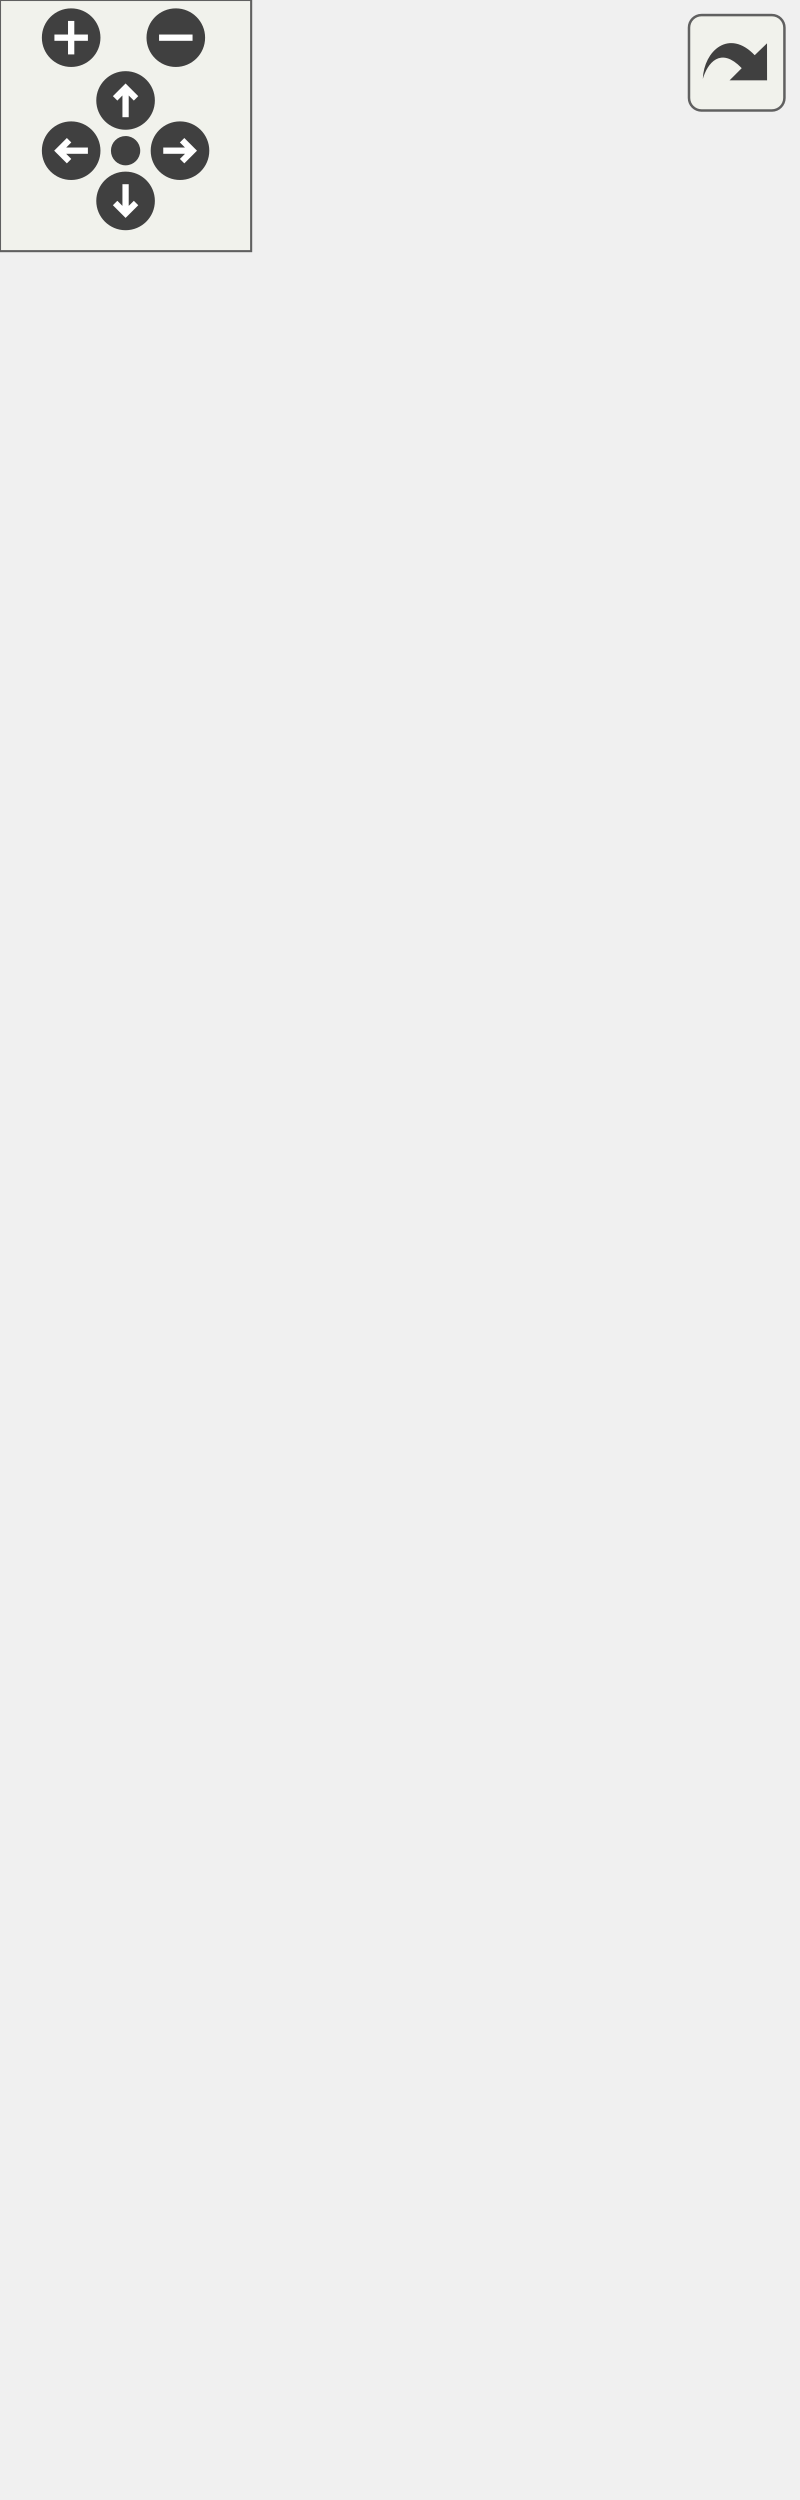
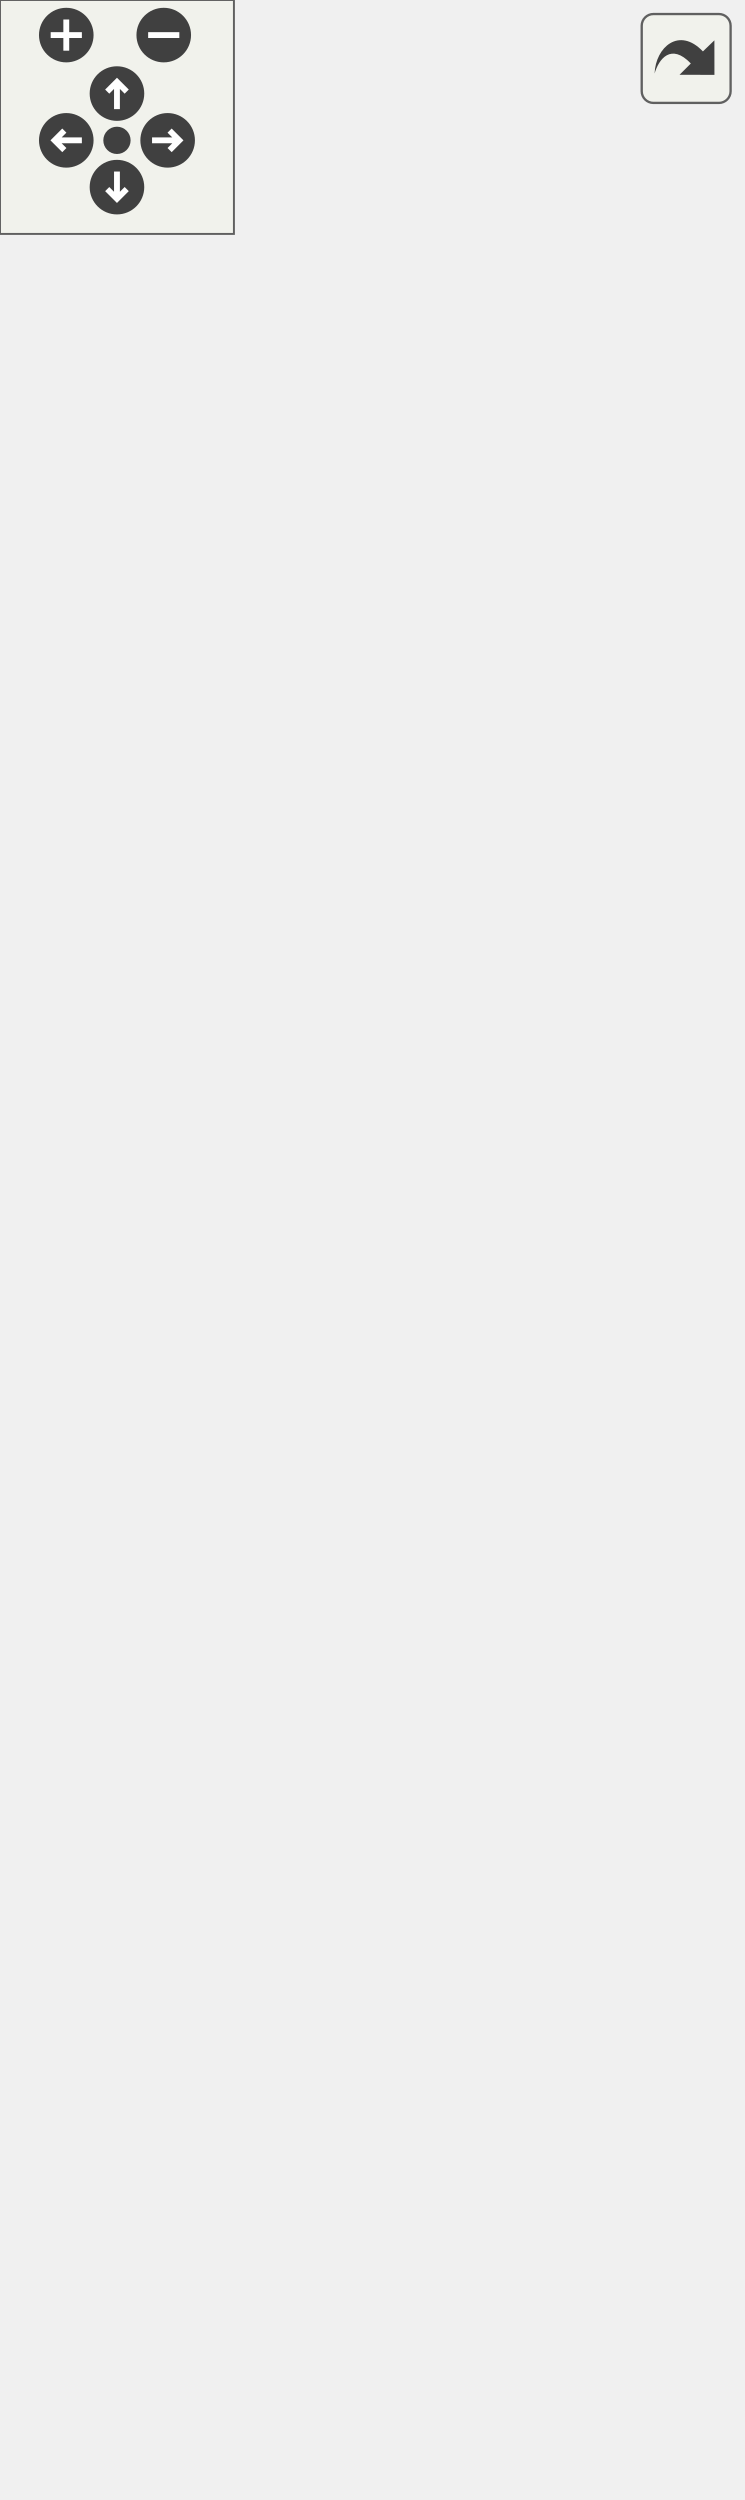
<svg xmlns="http://www.w3.org/2000/svg" xmlns:xlink="http://www.w3.org/1999/xlink" id="main" version="1.1" xml:space="preserve">
  <style type="text/css">
.edge:hover path { stroke: red; }
.edge:hover polygon { stroke: red; fill: red; }
</style>
  <defs>
    <circle id="rim" cx="0" cy="0" r="7" />
    <circle id="rim2" cx="0" cy="0" r="3.5" />
    <g id="zoomPlus">
      <use xlink:href="#rim" fill="#404040">
        <set attributeName="fill" to="#808080" begin="zoomplus.mouseover" end="zoomplus.mouseout" />
      </use>
      <path d="M-4,0h8M0,-4v8" fill="none" stroke="white" stroke-width="1.5" pointer-events="none" />
    </g>
    <g id="zoomMin">
      <use xlink:href="#rim" fill="#404040">
        <set attributeName="fill" to="#808080" begin="zoomminus.mouseover" end="zoomminus.mouseout" />
      </use>
      <path d="M-4,0h8" fill="none" stroke="white" stroke-width="1.5" pointer-events="none" />
    </g>
    <g id="dirArrow">
      <path fill="none" stroke="white" stroke-width="1.5" d="M0,-3.0v7 M-2.5,-0.5L0,-3.0L2.5,-0.5" />
    </g>
    <g id="resetDef">
      <use xlink:href="#rim2" fill="#404040">
        <set attributeName="fill" to="#808080" begin="reset.mouseover" end="reset.mouseout" />
      </use>
    </g>
  </defs>
  <svg id="graph" class="graph">
    <g id="viewport">
      <g id="node1" class="node">
        <g id="a_node1">
          <a xlink:title="A component representing a sprite (small image) @spicapi.">
-             <polygon fill="#bfbfbf" stroke="black" points="0,-0.5 0,-222.5 190,-222.5 190,-0.5 0,-0.5" />
-             <text text-anchor="middle" x="95" y="-210.5" font-family="Helvetica,sans-Serif" font-size="10.00">spic::Sprite</text>
-             <polyline fill="none" stroke="black" points="0,-203.5 190,-203.5 " />
-             <text text-anchor="start" x="8" y="-191.5" font-family="Helvetica,sans-Serif" font-size="10.00"># std::string _spriteId</text>
-             <text text-anchor="start" x="8" y="-180.5" font-family="Helvetica,sans-Serif" font-size="10.00"># int _spriteWidth</text>
-             <text text-anchor="start" x="8" y="-169.5" font-family="Helvetica,sans-Serif" font-size="10.00"># int _spriteHeight</text>
-             <text text-anchor="start" x="8" y="-158.5" font-family="Helvetica,sans-Serif" font-size="10.00"># double _spriteScale</text>
-             <polyline fill="none" stroke="black" points="0,-151.5 190,-151.5 " />
+             <polygon fill="#bfbfbf" stroke="black" points="0,-0.5 0,-244.5 190,-244.5 190,-0.5 0,-0.5" />
+             <text text-anchor="middle" x="95" y="-232.5" font-family="Helvetica,sans-Serif" font-size="10.00">spic::Sprite</text>
+             <polyline fill="none" stroke="black" points="0,-225.5 190,-225.5 " />
+             <text text-anchor="start" x="8" y="-213.5" font-family="Helvetica,sans-Serif" font-size="10.00"># std::string _spriteId</text>
+             <text text-anchor="start" x="8" y="-202.5" font-family="Helvetica,sans-Serif" font-size="10.00"># int _spriteWidth</text>
+             <text text-anchor="start" x="8" y="-191.5" font-family="Helvetica,sans-Serif" font-size="10.00"># int _spriteHeight</text>
+             <text text-anchor="start" x="8" y="-180.5" font-family="Helvetica,sans-Serif" font-size="10.00"># double _spriteScale</text>
+             <polyline fill="none" stroke="black" points="0,-173.5 190,-173.5 " />
+             <text text-anchor="start" x="8" y="-161.5" font-family="Helvetica,sans-Serif" font-size="10.00">+ void serialize(archive</text>
+             <text text-anchor="start" x="8" y="-150.5" font-family="Helvetica,sans-Serif" font-size="10.00"> &amp;ar, const unsigned)</text>
            <text text-anchor="start" x="8" y="-139.5" font-family="Helvetica,sans-Serif" font-size="10.00">+ Sprite(std::string</text>
            <text text-anchor="start" x="8" y="-128.5" font-family="Helvetica,sans-Serif" font-size="10.00"> spriteId, int sortingLayer,</text>
            <text text-anchor="start" x="8" y="-117.5" font-family="Helvetica,sans-Serif" font-size="10.00"> int orderInLayer, int spriteWidth,</text>
            <text text-anchor="start" x="8" y="-106.5" font-family="Helvetica,sans-Serif" font-size="10.00"> int spriteHeight, platformer_engine</text>
            <text text-anchor="start" x="8" y="-95.5" font-family="Helvetica,sans-Serif" font-size="10.00">::SPIC_RendererFlip flip=platformer</text>
            <text text-anchor="start" x="8" y="-84.5" font-family="Helvetica,sans-Serif" font-size="10.00">_engine::FLIP_NONE, Color color=Color</text>
            <text text-anchor="start" x="8" y="-73.5" font-family="Helvetica,sans-Serif" font-size="10.00">::Transparent(), double spriteScale=1.0)</text>
            <text text-anchor="start" x="8" y="-62.5" font-family="Helvetica,sans-Serif" font-size="10.00">+ auto GetSpriteId()</text>
            <text text-anchor="start" x="8" y="-51.5" font-family="Helvetica,sans-Serif" font-size="10.00"> const -&gt; std::string</text>
            <text text-anchor="start" x="8" y="-40.5" font-family="Helvetica,sans-Serif" font-size="10.00">+ auto GetSpriteScale</text>
            <text text-anchor="start" x="8" y="-29.5" font-family="Helvetica,sans-Serif" font-size="10.00">() const -&gt; double</text>
            <text text-anchor="start" x="8" y="-18.5" font-family="Helvetica,sans-Serif" font-size="10.00">+ void Render(spic::Transform</text>
            <text text-anchor="start" x="8" y="-7.5" font-family="Helvetica,sans-Serif" font-size="10.00"> transform)</text>
          </a>
        </g>
      </g>
      <g id="node2" class="node">
        <g id="a_node2">
          <a xlink:href="classspic_1_1Component.html" target="_top" xlink:title="Base class for all components.">
-             <polygon fill="none" stroke="black" points="18.5,-259.5 18.5,-536.5 171.5,-536.5 171.5,-259.5 18.5,-259.5" />
-             <text text-anchor="middle" x="95" y="-524.5" font-family="Helvetica,sans-Serif" font-size="10.00">spic::Component</text>
-             <polyline fill="none" stroke="black" points="18.5,-517.5 171.5,-517.5 " />
-             <text text-anchor="middle" x="95" y="-505.5" font-family="Helvetica,sans-Serif" font-size="10.00"> </text>
-             <polyline fill="none" stroke="black" points="18.5,-498.5 171.5,-498.5 " />
-             <text text-anchor="start" x="26.5" y="-486.5" font-family="Helvetica,sans-Serif" font-size="10.00">+ Component()=default</text>
-             <text text-anchor="start" x="26.5" y="-475.5" font-family="Helvetica,sans-Serif" font-size="10.00">+ virtual ~Component</text>
-             <text text-anchor="start" x="26.5" y="-464.5" font-family="Helvetica,sans-Serif" font-size="10.00">()=default</text>
-             <text text-anchor="start" x="26.5" y="-453.5" font-family="Helvetica,sans-Serif" font-size="10.00">+ Component(const Component</text>
-             <text text-anchor="start" x="26.5" y="-442.5" font-family="Helvetica,sans-Serif" font-size="10.00"> &amp;other)=default</text>
-             <text text-anchor="start" x="26.5" y="-431.5" font-family="Helvetica,sans-Serif" font-size="10.00">+ auto operator=(const</text>
-             <text text-anchor="start" x="26.5" y="-420.5" font-family="Helvetica,sans-Serif" font-size="10.00"> Component &amp;other) -&gt;</text>
-             <text text-anchor="start" x="26.5" y="-409.5" font-family="Helvetica,sans-Serif" font-size="10.00"> Component &amp;=default</text>
-             <text text-anchor="start" x="26.5" y="-398.5" font-family="Helvetica,sans-Serif" font-size="10.00">+ Component(Component</text>
-             <text text-anchor="start" x="26.5" y="-387.5" font-family="Helvetica,sans-Serif" font-size="10.00"> &amp;&amp;other)=default</text>
-             <text text-anchor="start" x="26.5" y="-376.5" font-family="Helvetica,sans-Serif" font-size="10.00">+ auto operator=(Component</text>
-             <text text-anchor="start" x="26.5" y="-365.5" font-family="Helvetica,sans-Serif" font-size="10.00"> &amp;&amp;other) -&gt; Component</text>
-             <text text-anchor="start" x="26.5" y="-354.5" font-family="Helvetica,sans-Serif" font-size="10.00"> &amp;=default</text>
-             <text text-anchor="start" x="26.5" y="-343.5" font-family="Helvetica,sans-Serif" font-size="10.00">+ auto Active() const</text>
-             <text text-anchor="start" x="26.5" y="-332.5" font-family="Helvetica,sans-Serif" font-size="10.00"> -&gt; bool</text>
-             <text text-anchor="start" x="26.5" y="-321.5" font-family="Helvetica,sans-Serif" font-size="10.00">+ void Active(bool flag)</text>
-             <text text-anchor="start" x="26.5" y="-310.5" font-family="Helvetica,sans-Serif" font-size="10.00">+ void SetGameObject</text>
-             <text text-anchor="start" x="26.5" y="-299.5" font-family="Helvetica,sans-Serif" font-size="10.00">(std::weak_ptr&lt; GameObject</text>
-             <text text-anchor="start" x="26.5" y="-288.5" font-family="Helvetica,sans-Serif" font-size="10.00"> &gt; gObj)</text>
-             <text text-anchor="start" x="26.5" y="-277.5" font-family="Helvetica,sans-Serif" font-size="10.00">+ std::weak_ptr&lt; GameObject</text>
-             <text text-anchor="start" x="26.5" y="-266.5" font-family="Helvetica,sans-Serif" font-size="10.00"> &gt; GetGameObject()</text>
+             <polygon fill="none" stroke="black" points="18.5,-281.5 18.5,-580.5 171.5,-580.5 171.5,-281.5 18.5,-281.5" />
+             <text text-anchor="middle" x="95" y="-568.5" font-family="Helvetica,sans-Serif" font-size="10.00">spic::Component</text>
+             <polyline fill="none" stroke="black" points="18.5,-561.5 171.5,-561.5 " />
+             <text text-anchor="middle" x="95" y="-549.5" font-family="Helvetica,sans-Serif" font-size="10.00"> </text>
+             <polyline fill="none" stroke="black" points="18.5,-542.5 171.5,-542.5 " />
+             <text text-anchor="start" x="26.5" y="-530.5" font-family="Helvetica,sans-Serif" font-size="10.00">+ void serialize(archive</text>
+             <text text-anchor="start" x="26.5" y="-519.5" font-family="Helvetica,sans-Serif" font-size="10.00"> &amp;ar, const unsigned)</text>
+             <text text-anchor="start" x="26.5" y="-508.5" font-family="Helvetica,sans-Serif" font-size="10.00">+ Component()=default</text>
+             <text text-anchor="start" x="26.5" y="-497.5" font-family="Helvetica,sans-Serif" font-size="10.00">+ virtual ~Component</text>
+             <text text-anchor="start" x="26.5" y="-486.5" font-family="Helvetica,sans-Serif" font-size="10.00">()=default</text>
+             <text text-anchor="start" x="26.5" y="-475.5" font-family="Helvetica,sans-Serif" font-size="10.00">+ Component(const Component</text>
+             <text text-anchor="start" x="26.5" y="-464.5" font-family="Helvetica,sans-Serif" font-size="10.00"> &amp;other)=default</text>
+             <text text-anchor="start" x="26.5" y="-453.5" font-family="Helvetica,sans-Serif" font-size="10.00">+ auto operator=(const</text>
+             <text text-anchor="start" x="26.5" y="-442.5" font-family="Helvetica,sans-Serif" font-size="10.00"> Component &amp;other) -&gt;</text>
+             <text text-anchor="start" x="26.5" y="-431.5" font-family="Helvetica,sans-Serif" font-size="10.00"> Component &amp;=default</text>
+             <text text-anchor="start" x="26.5" y="-420.5" font-family="Helvetica,sans-Serif" font-size="10.00">+ Component(Component</text>
+             <text text-anchor="start" x="26.5" y="-409.5" font-family="Helvetica,sans-Serif" font-size="10.00"> &amp;&amp;other)=default</text>
+             <text text-anchor="start" x="26.5" y="-398.5" font-family="Helvetica,sans-Serif" font-size="10.00">+ auto operator=(Component</text>
+             <text text-anchor="start" x="26.5" y="-387.5" font-family="Helvetica,sans-Serif" font-size="10.00"> &amp;&amp;other) -&gt; Component</text>
+             <text text-anchor="start" x="26.5" y="-376.5" font-family="Helvetica,sans-Serif" font-size="10.00"> &amp;=default</text>
+             <text text-anchor="start" x="26.5" y="-365.5" font-family="Helvetica,sans-Serif" font-size="10.00">+ auto Active() const</text>
+             <text text-anchor="start" x="26.5" y="-354.5" font-family="Helvetica,sans-Serif" font-size="10.00"> -&gt; bool</text>
+             <text text-anchor="start" x="26.5" y="-343.5" font-family="Helvetica,sans-Serif" font-size="10.00">+ void Active(bool flag)</text>
+             <text text-anchor="start" x="26.5" y="-332.5" font-family="Helvetica,sans-Serif" font-size="10.00">+ void SetGameObject</text>
+             <text text-anchor="start" x="26.5" y="-321.5" font-family="Helvetica,sans-Serif" font-size="10.00">(std::weak_ptr&lt; GameObject</text>
+             <text text-anchor="start" x="26.5" y="-310.5" font-family="Helvetica,sans-Serif" font-size="10.00"> &gt; gObj)</text>
+             <text text-anchor="start" x="26.5" y="-299.5" font-family="Helvetica,sans-Serif" font-size="10.00">+ std::weak_ptr&lt; GameObject</text>
+             <text text-anchor="start" x="26.5" y="-288.5" font-family="Helvetica,sans-Serif" font-size="10.00"> &gt; GetGameObject()</text>
          </a>
        </g>
      </g>
      <g id="edge1" class="edge">
-         <path fill="none" stroke="midnightblue" d="M95,-249.21C95,-240.24 95,-231.31 95,-222.55" />
-         <polygon fill="none" stroke="midnightblue" points="91.5,-249.33 95,-259.33 98.5,-249.33 91.5,-249.33" />
+         <path fill="none" stroke="midnightblue" d="M95,-271.23C95,-262.36 95,-253.53 95,-244.83" />
+         <polygon fill="none" stroke="midnightblue" points="91.5,-271.24 95,-281.24 98.5,-271.24 91.5,-271.24" />
      </g>
    </g>
  </svg>
  <g id="navigator" transform="translate(0 0)" fill="#404254">
    <rect fill="#f2f5e9" fill-opacity="0.5" stroke="#606060" stroke-width=".5" x="0" y="0" width="60" height="60" />
    <use id="zoomplus" xlink:href="#zoomPlus" x="17" y="9" />
    <use id="zoomminus" xlink:href="#zoomMin" x="42" y="9" />
    <use id="reset" xlink:href="#resetDef" x="30" y="36" />
    <g id="arrowUp" xlink:href="#dirArrow" transform="translate(30 24)">
      <use xlink:href="#rim" fill="#404040">
        <set attributeName="fill" to="#808080" begin="arrowUp.mouseover" end="arrowUp.mouseout" />
      </use>
      <path fill="none" stroke="white" stroke-width="1.5" d="M0,-3.0v7 M-2.5,-0.5L0,-3.0L2.5,-0.5" />
    </g>
    <g id="arrowRight" xlink:href="#dirArrow" transform="rotate(90) translate(36 -43)">
      <use xlink:href="#rim" fill="#404040">
        <set attributeName="fill" to="#808080" begin="arrowRight.mouseover" end="arrowRight.mouseout" />
      </use>
      <path fill="none" stroke="white" stroke-width="1.5" d="M0,-3.0v7 M-2.5,-0.5L0,-3.0L2.5,-0.5" />
    </g>
    <g id="arrowDown" xlink:href="#dirArrow" transform="rotate(180) translate(-30 -48)">
      <use xlink:href="#rim" fill="#404040">
        <set attributeName="fill" to="#808080" begin="arrowDown.mouseover" end="arrowDown.mouseout" />
      </use>
      <path fill="none" stroke="white" stroke-width="1.5" d="M0,-3.0v7 M-2.5,-0.5L0,-3.0L2.5,-0.5" />
    </g>
    <g id="arrowLeft" xlink:href="#dirArrow" transform="rotate(270) translate(-36 17)">
      <use xlink:href="#rim" fill="#404040">
        <set attributeName="fill" to="#808080" begin="arrowLeft.mouseover" end="arrowLeft.mouseout" />
      </use>
      <path fill="none" stroke="white" stroke-width="1.5" d="M0,-3.0v7 M-2.5,-0.5L0,-3.0L2.5,-0.5" />
    </g>
  </g>
  <svg viewBox="0 0 15 15" width="100%" height="30px" preserveAspectRatio="xMaxYMin meet">
    <g id="arrow_out" transform="scale(0.3 0.3)">
      <a xlink:href="classspic_1_1Sprite__coll__graph_org.svg" target="_base">
        <rect id="button" ry="5" rx="5" y="6" x="6" height="38" width="38" fill="#f2f5e9" fill-opacity="0.5" stroke="#606060" stroke-width="1.0" />
        <path id="arrow" d="M 11.5,31.437 C 11.94,20.098 22.043,11.323 32.159,21.979 L 37.069,17.246 C 37.069,17.246 37.088,32 37.088,32 L 22.16,31.978 C 22.16,31.978 26.998,27.14 26.998,27.14 C 18.529,18.264 13.292,25.23 11.5,31.437 z" style="fill:#404040;" />
      </a>
    </g>
  </svg>
</svg>
